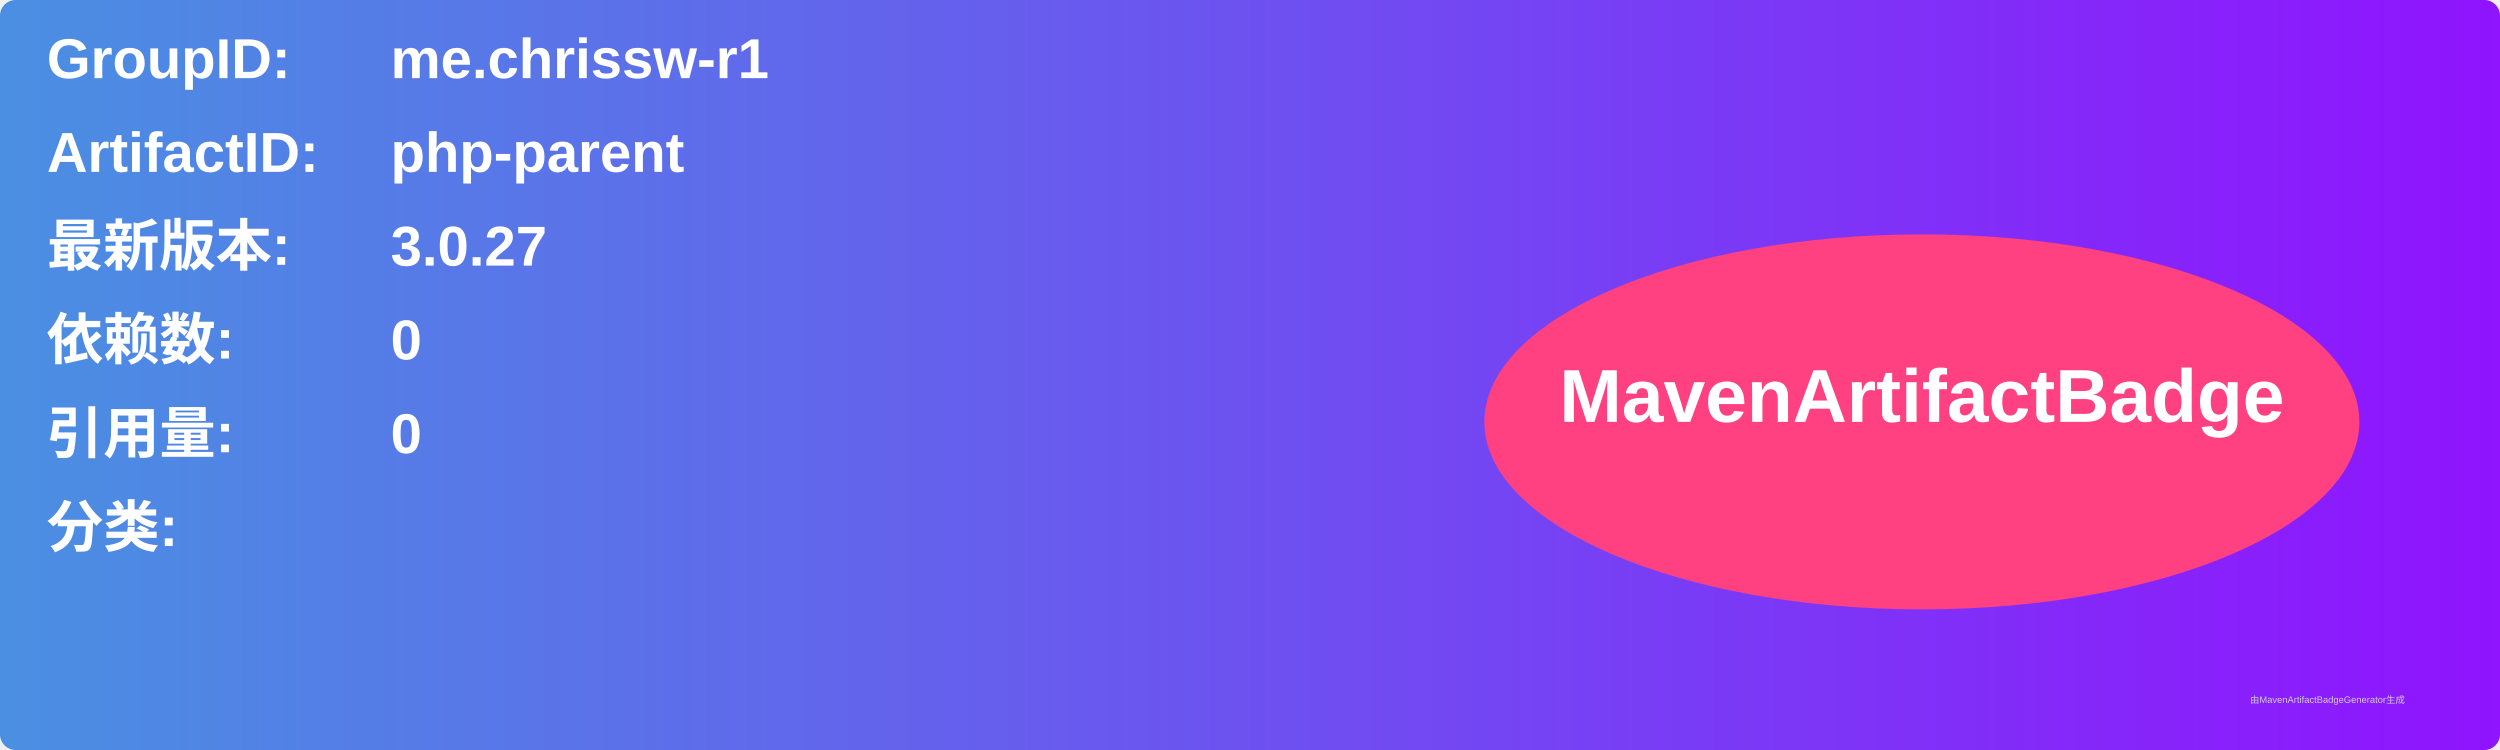
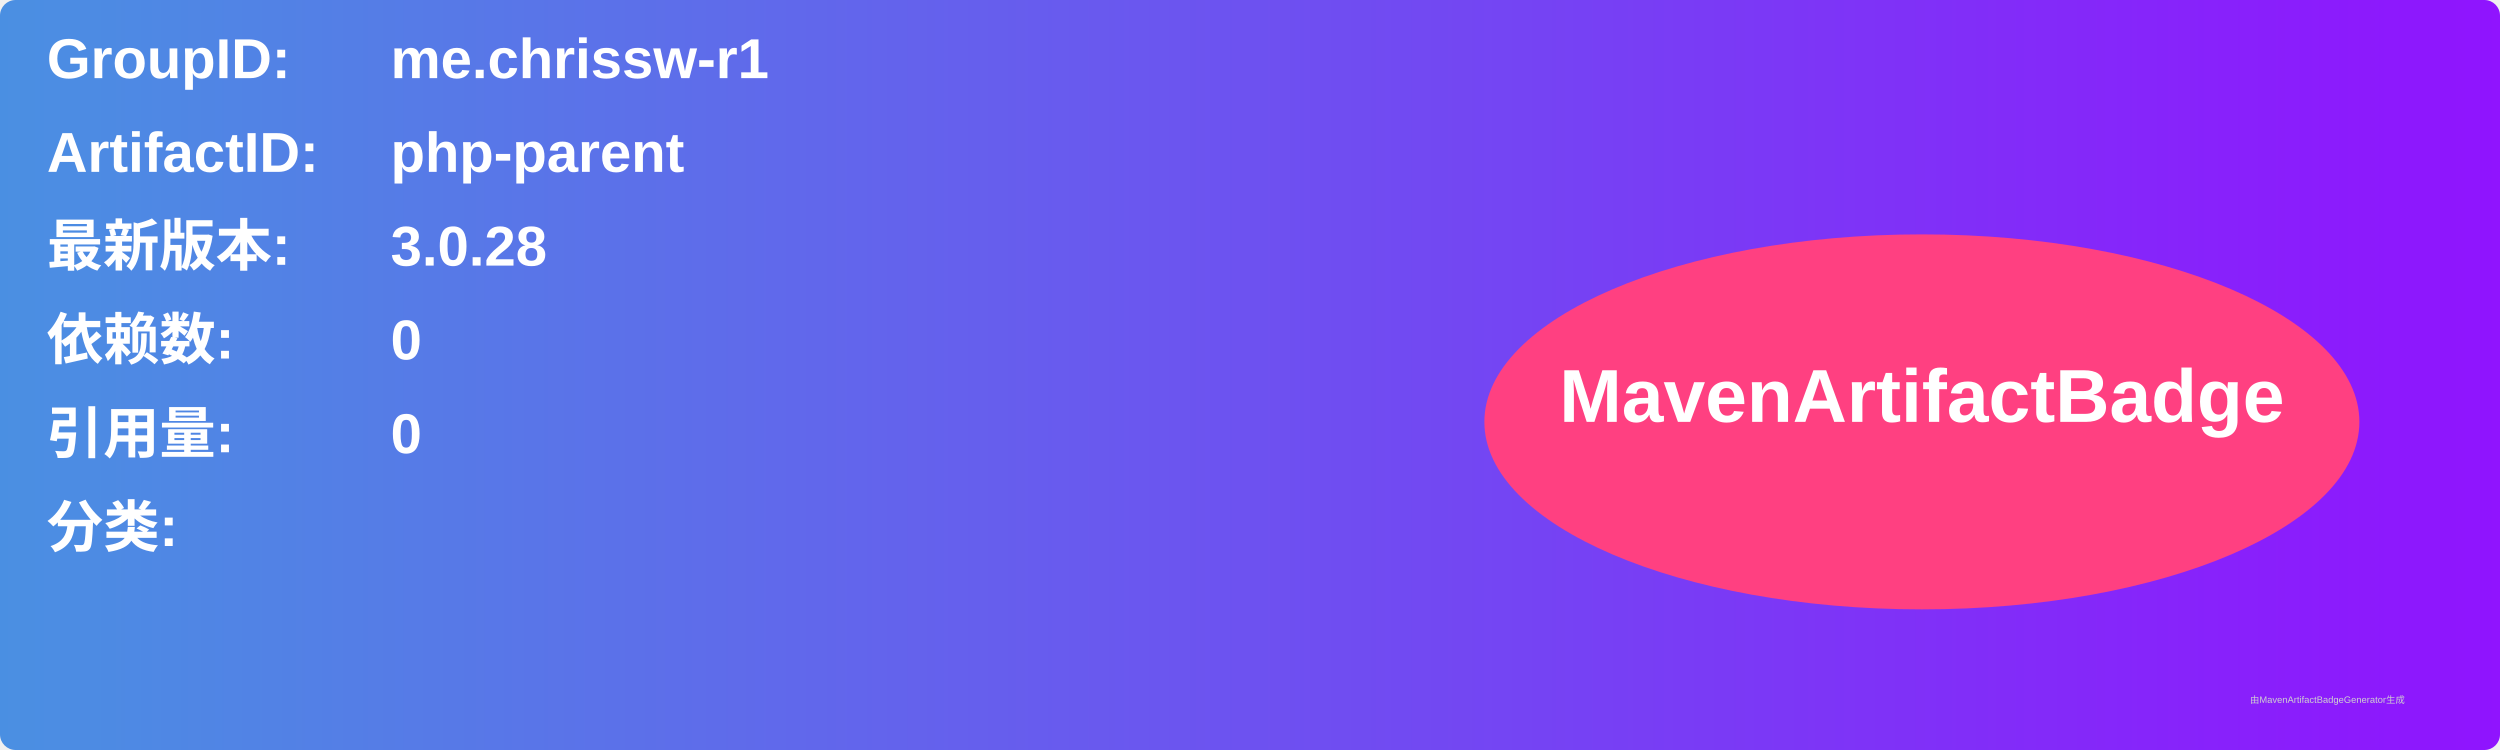
<svg xmlns="http://www.w3.org/2000/svg" width="800" height="240" viewBox="0 0 800 240">
  <linearGradient id="grad" x1="0%" y1="0%" x2="100%" y2="0%">
    <stop offset="0%" stop-color="#4a90e2" />
    <stop offset="100%" stop-color="#9013fe" />
  </linearGradient>
  <rect width="100%" height="100%" rx="5" ry="5" fill="url(#grad)" />
  <g transform="translate(15, 15)">
    <text x="0" y="10" font-family="Arial" font-size="18" fill="white" font-weight="bold" width="260">GroupID:</text>
    <text x="110" y="10" font-family="Arial" font-size="18" fill="white" font-weight="bold" width="460">me.chrissw-r1</text>
    <text x="0" y="40" font-family="Arial" font-size="18" fill="white" font-weight="bold" width="260">ArtifactID:</text>
    <text x="110" y="40" font-family="Arial" font-size="18" fill="white" font-weight="bold" width="460">php-parent</text>
    <text x="0" y="70" font-family="Arial" font-size="18" fill="white" font-weight="bold">最新版本:</text>
    <text x="110" y="70" font-family="Arial" font-size="18" fill="white" font-weight="bold">
-       <tspan font-weight="bold">3.0.27</tspan>
+       <tspan font-weight="bold">3.0.28</tspan>
    </text>
    <text x="0" y="100" font-family="Arial" font-size="18" fill="white" font-weight="bold">依赖数: </text>
    <text x="110" y="100" font-family="Arial" font-size="18" fill="white">
      <tspan font-weight="bold">0</tspan>
    </text>
    <text x="0" y="130" font-family="Arial" font-size="18" fill="white" font-weight="bold">引用量: </text>
    <text x="110" y="130" font-family="Arial" font-size="18" fill="white">
      <tspan font-weight="bold">0</tspan>
    </text>
    <text x="0" y="160" font-family="Arial" font-size="18" fill="white" font-weight="bold">分类:</text>
    <text x="10" y="190" font-family="Arial" font-size="10" fill="white">
      <tspan font-weight="bold" />
    </text>
    <ellipse cx="600" cy="120" rx="140" ry="60" fill="#ff4081" />
    <text x="600" y="120" text-anchor="middle" font-family="Arial" font-size="24" fill="white" font-weight="bold">MavenArtifactBadge</text>
  </g>
  <text x="720" y="225" font-family="Arial" font-size="3" fill="#d0d0d0">由MavenArtifactBadgeGenerator生成</text>
</svg>
